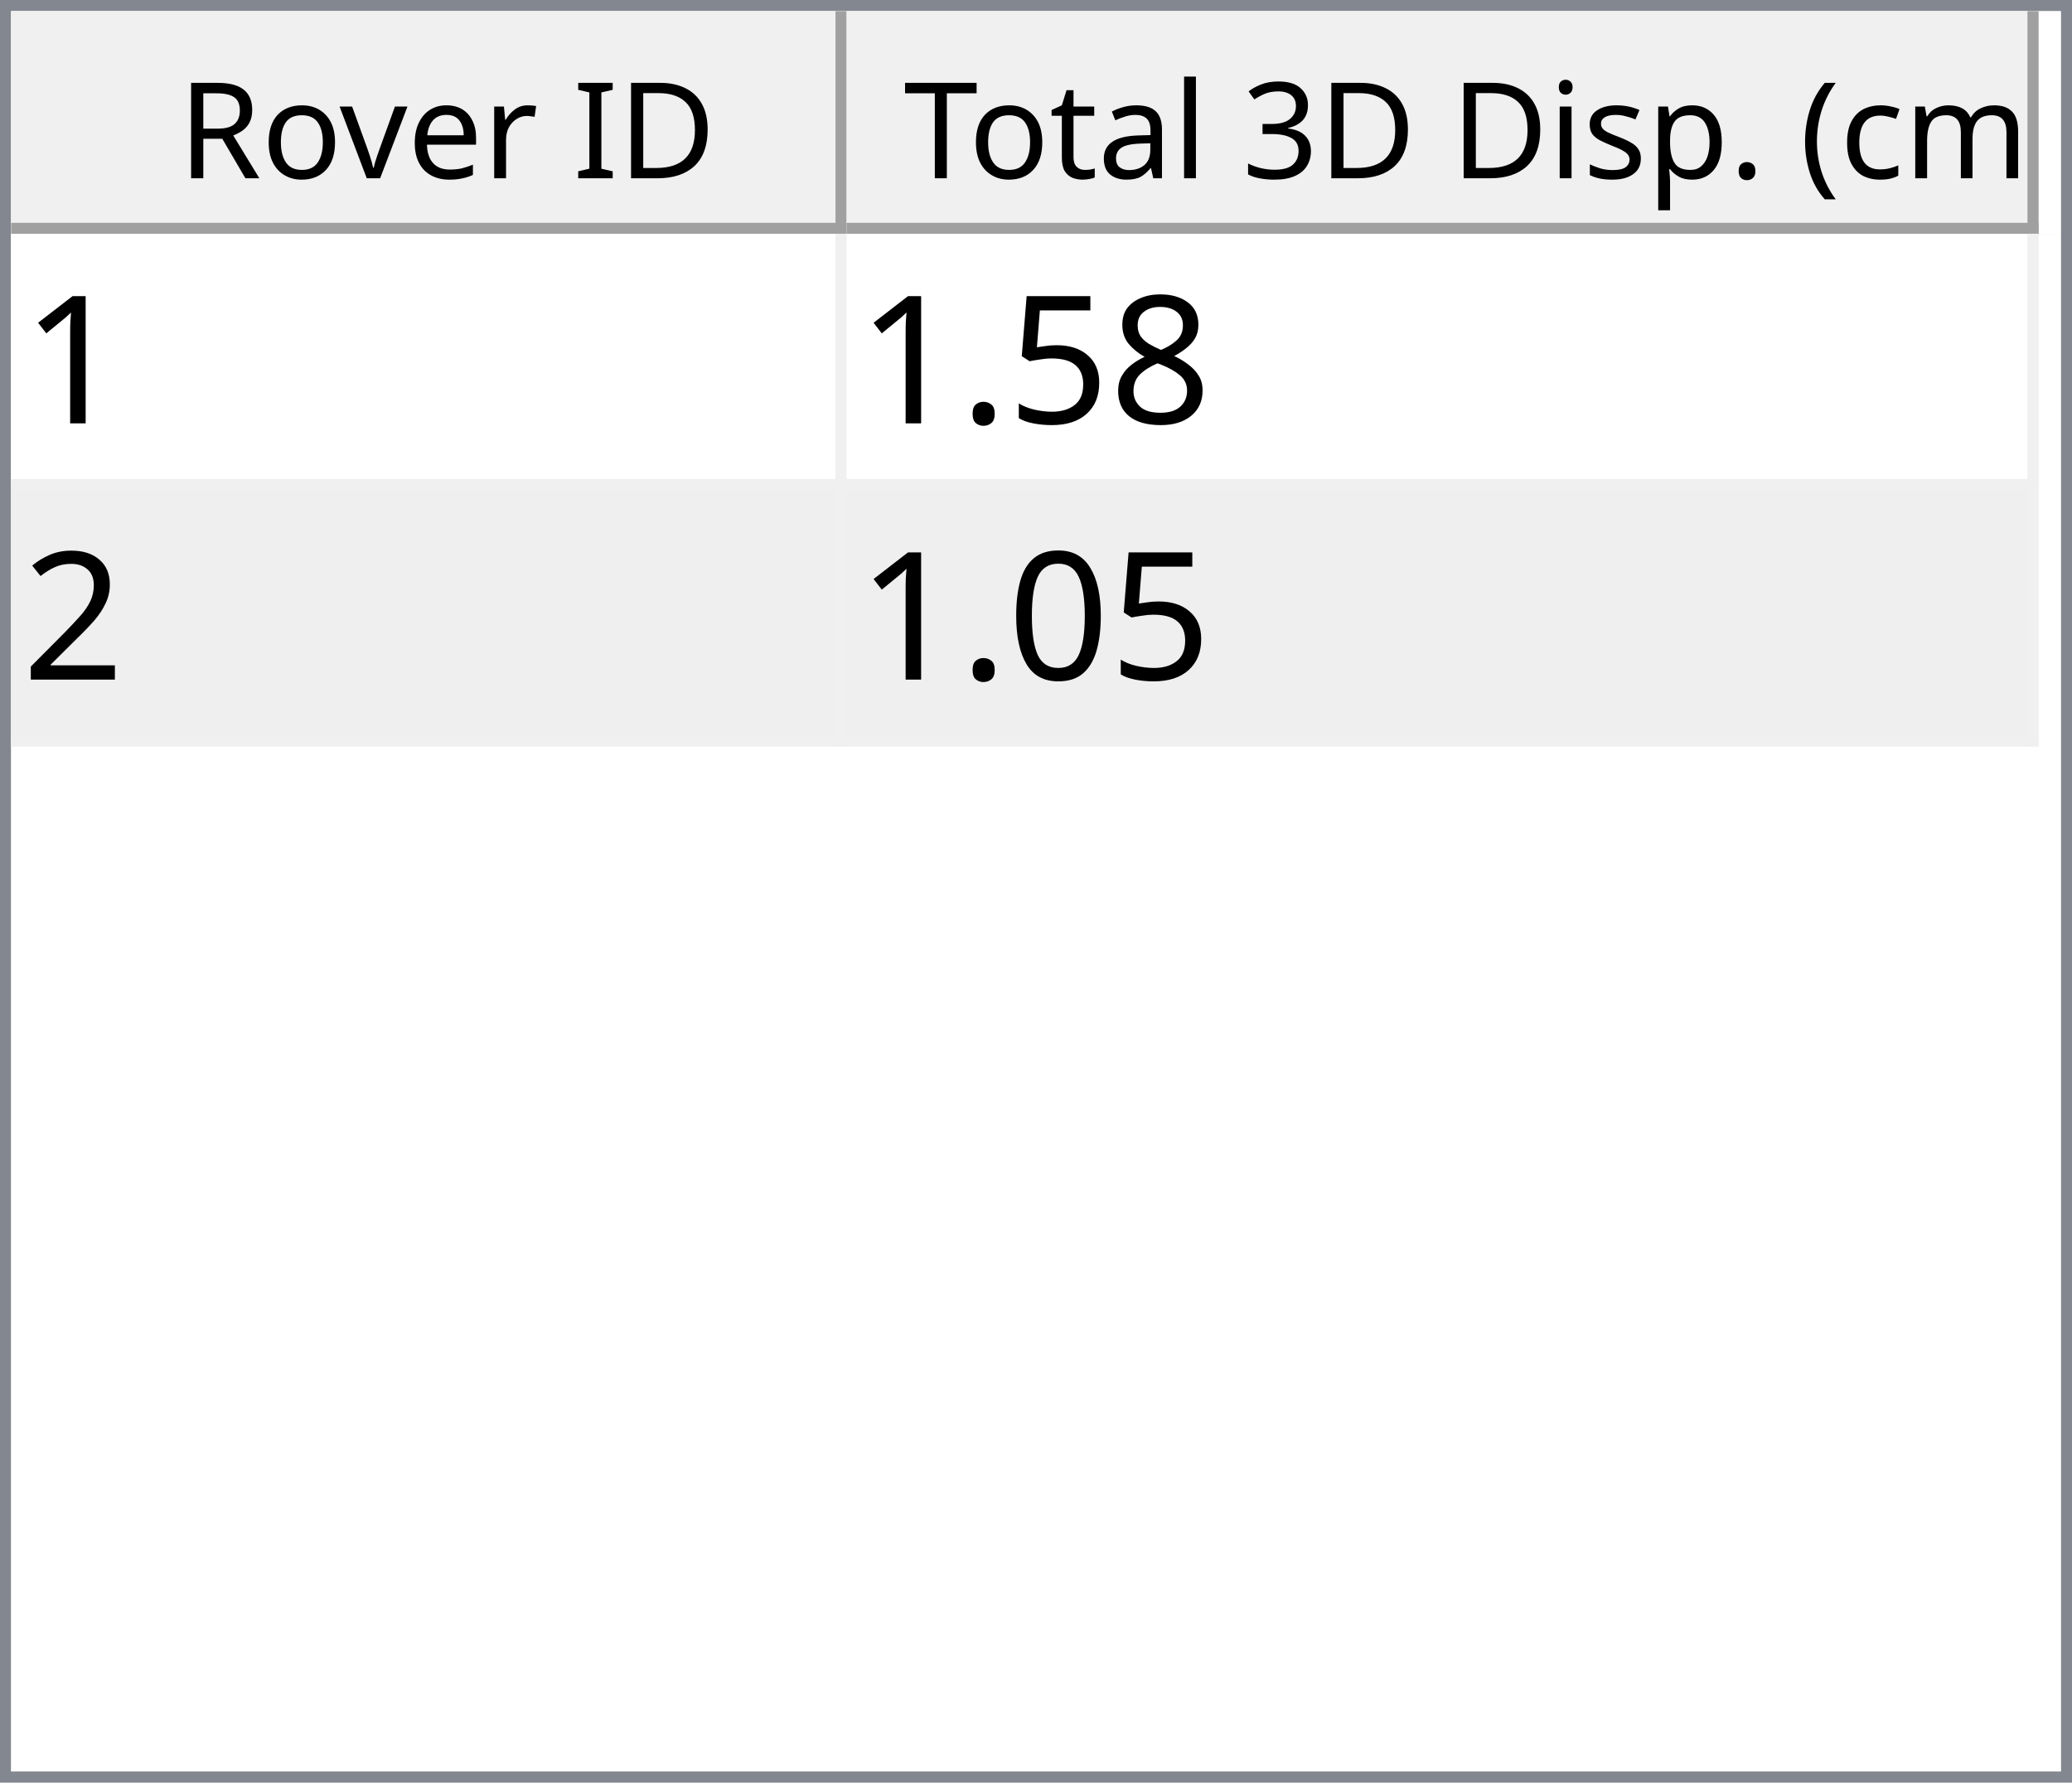
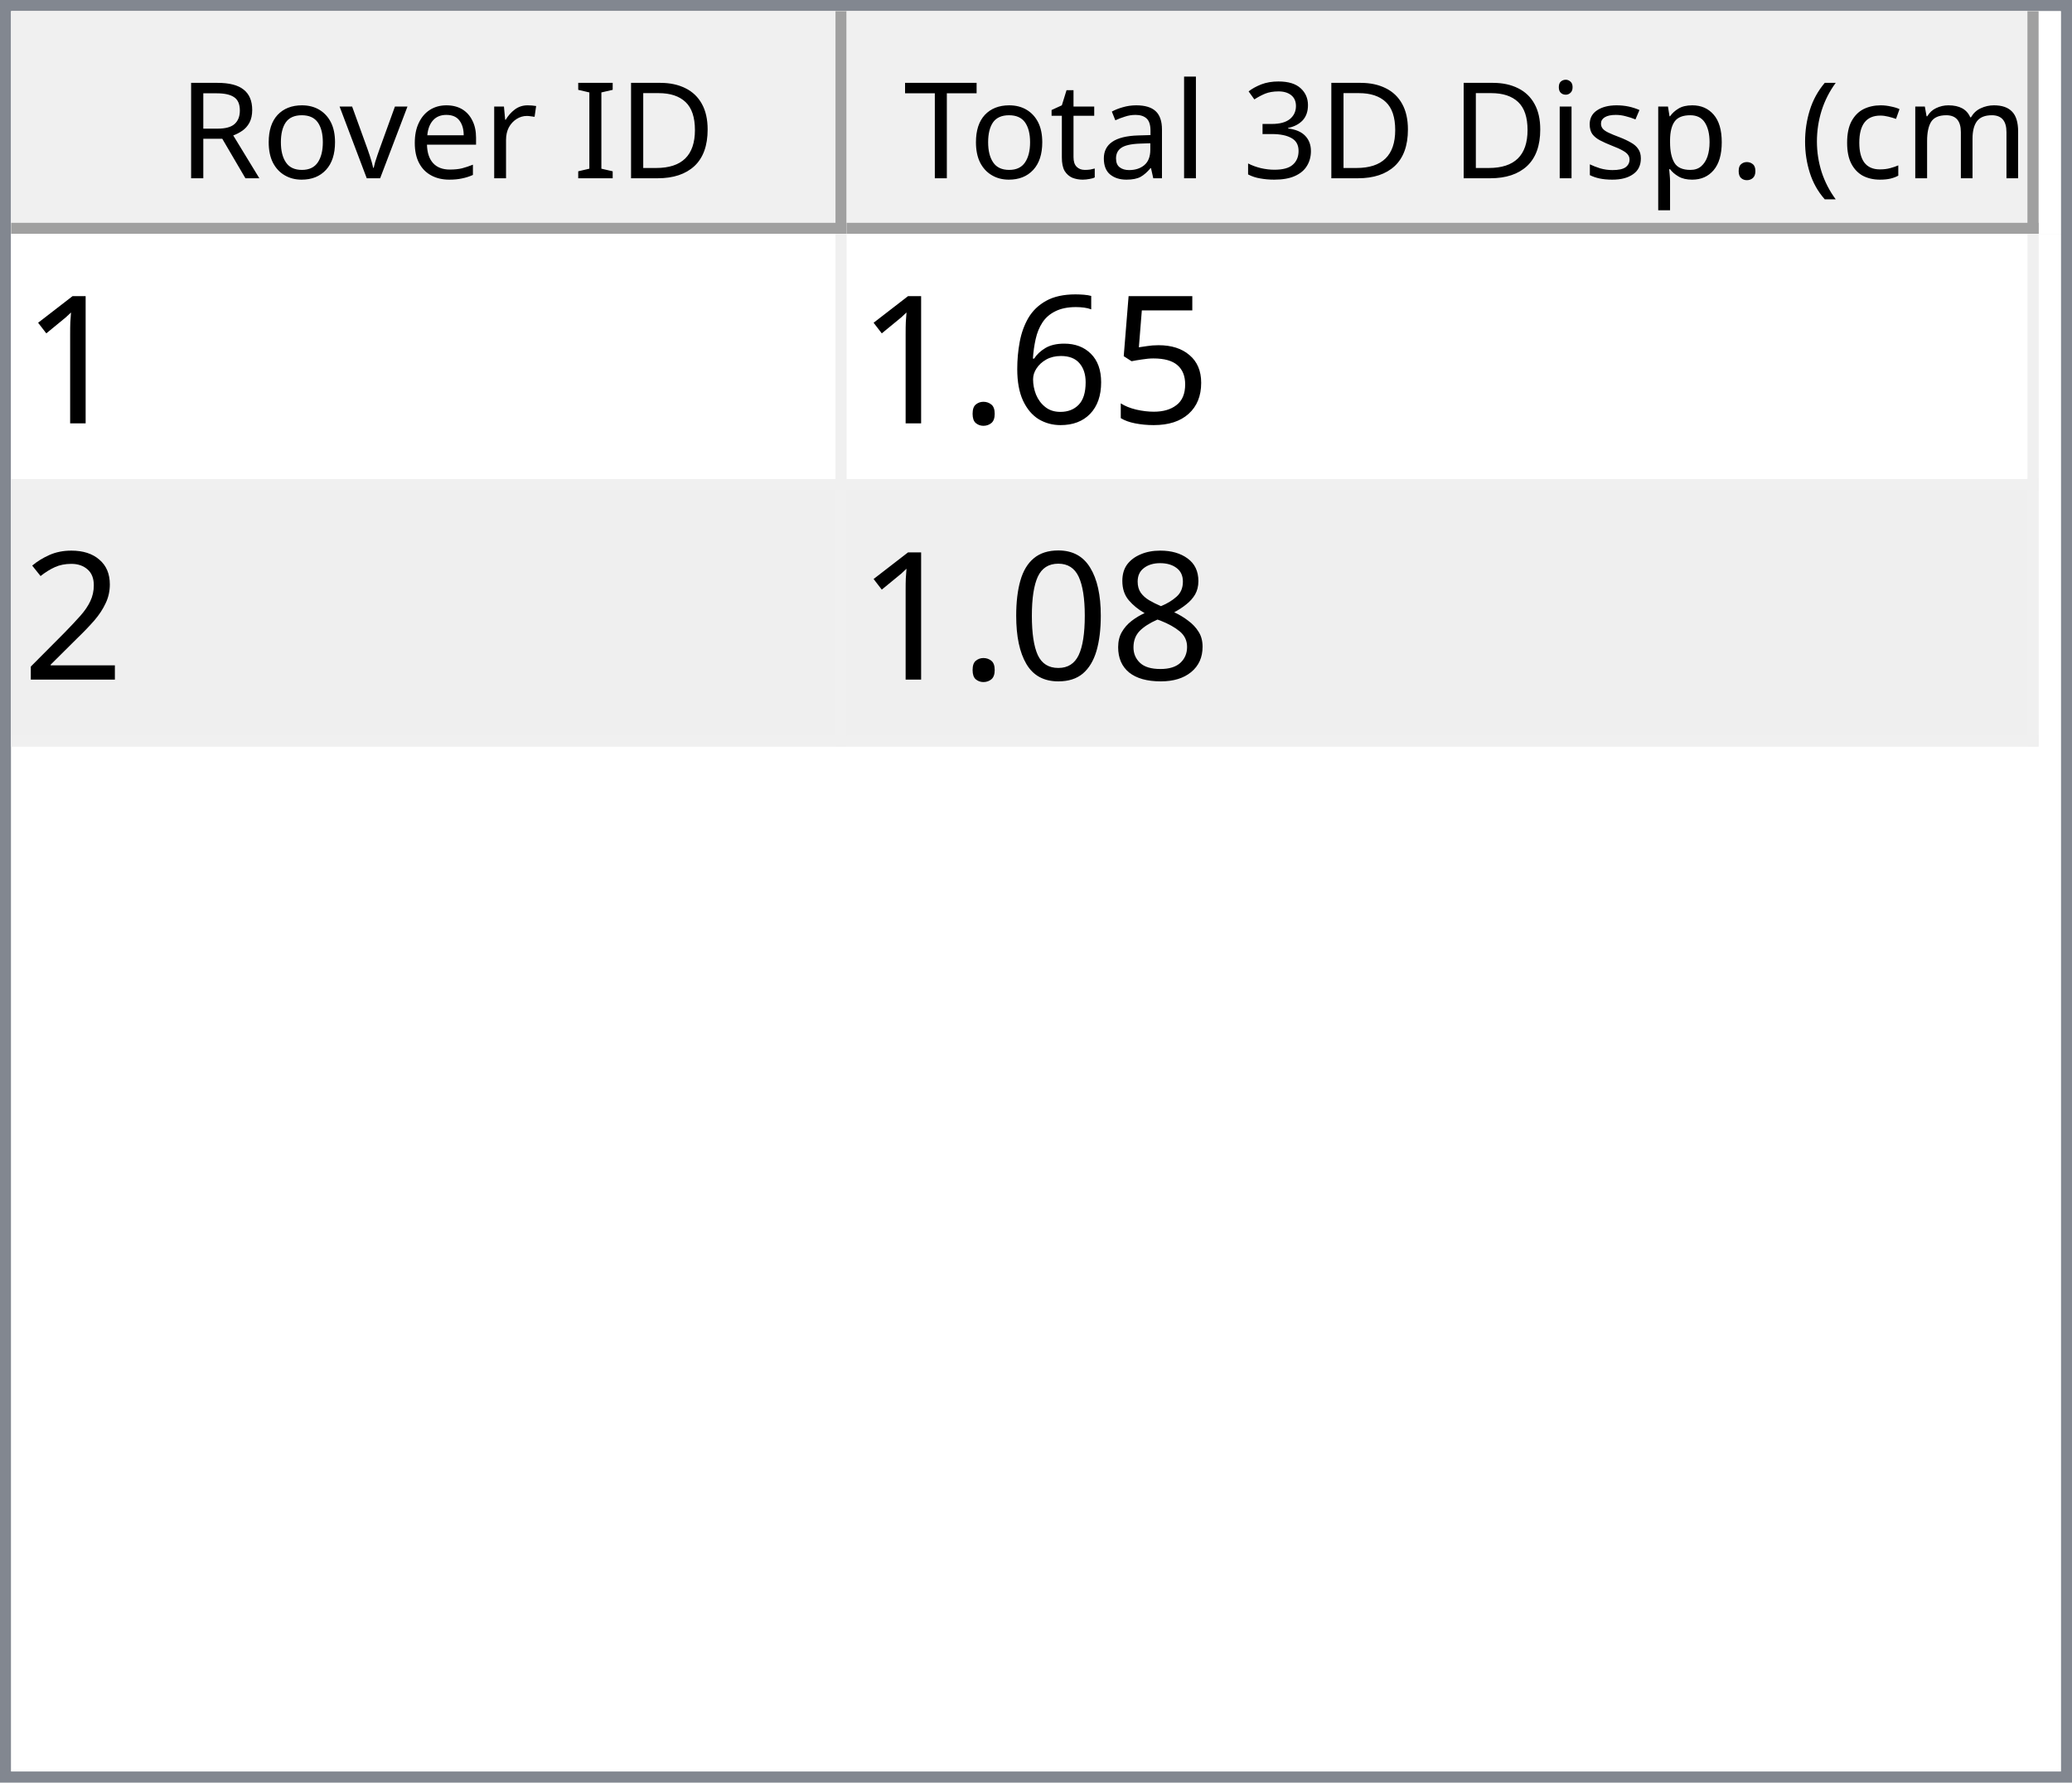
<svg xmlns="http://www.w3.org/2000/svg" style="fill-opacity:1; color-rendering:auto; color-interpolation:auto; text-rendering:auto; stroke:black; stroke-linecap:square; stroke-miterlimit:10; shape-rendering:auto; stroke-opacity:1; fill:black; stroke-dasharray:none; font-weight:normal; stroke-width:1; font-family:'Dialog'; font-style:normal; stroke-linejoin:miter; font-size:12px; stroke-dashoffset:0; image-rendering:auto;" width="186" height="160">
  <defs id="genericDefs" />
  <g>
    <defs id="defs1">
      <clipPath clipPathUnits="userSpaceOnUse" id="clipPath1">
        <path d="M0 0 L186 0 L186 160 L0 160 L0 0 Z" />
      </clipPath>
      <clipPath clipPathUnits="userSpaceOnUse" id="clipPath2">
        <path d="M0 0 L0 160 L186 160 L186 0 Z" />
      </clipPath>
      <clipPath clipPathUnits="userSpaceOnUse" id="clipPath3">
        <path d="M0 0 L0 20 L184 20 L184 0 Z" />
      </clipPath>
      <clipPath clipPathUnits="userSpaceOnUse" id="clipPath4">
        <path d="M0 0 L0 20 L75 20 L75 0 Z" />
      </clipPath>
      <clipPath clipPathUnits="userSpaceOnUse" id="clipPath5">
        <path d="M1 1 L1 19 L74 19 L74 1 Z" />
      </clipPath>
      <clipPath clipPathUnits="userSpaceOnUse" id="clipPath6">
        <path d="M0 0 L0 18 L73 18 L73 0 Z" />
      </clipPath>
      <clipPath clipPathUnits="userSpaceOnUse" id="clipPath7">
        <path d="M-0.5 -0.5 L-0.5 19.5 L74.5 19.5 L74.5 -0.5 Z" />
      </clipPath>
      <clipPath clipPathUnits="userSpaceOnUse" id="clipPath8">
        <path d="M0 0 L0 20 L107 20 L107 0 Z" />
      </clipPath>
      <clipPath clipPathUnits="userSpaceOnUse" id="clipPath9">
        <path d="M1 1 L1 19 L106 19 L106 1 Z" />
      </clipPath>
      <clipPath clipPathUnits="userSpaceOnUse" id="clipPath10">
        <path d="M0 0 L0 18 L105 18 L105 0 Z" />
      </clipPath>
      <clipPath clipPathUnits="userSpaceOnUse" id="clipPath11">
        <path d="M-0.5 -0.5 L-0.5 19.5 L106.5 19.5 L106.5 -0.5 Z" />
      </clipPath>
      <clipPath clipPathUnits="userSpaceOnUse" id="clipPath12">
        <path d="M0 0 L0 138 L184 138 L184 0 Z" />
      </clipPath>
      <clipPath clipPathUnits="userSpaceOnUse" id="clipPath13">
        <path d="M0 0 L0 46 L182 46 L182 0 Z" />
      </clipPath>
      <clipPath clipPathUnits="userSpaceOnUse" id="clipPath14">
        <path d="M-0.5 -0.5 L-0.5 45.5 L181.5 45.5 L181.5 -0.5 Z" />
      </clipPath>
      <clipPath clipPathUnits="userSpaceOnUse" id="clipPath15">
        <path d="M0 0 L0 22 L74 22 L74 0 Z" />
      </clipPath>
      <clipPath clipPathUnits="userSpaceOnUse" id="clipPath16">
        <path d="M0 0 L0 22 L106 22 L106 0 Z" />
      </clipPath>
      <font horiz-adv-x="64.551" id="font1">
        <font-face ascent="107.91" descent="25.098" units-per-em="100" style="font-style:normal; font-family:Segoe UI; font-weight:normal;" />
        <missing-glyph horiz-adv-x="64.551" d="M8.109 0 L8.109 68.266 L56.453 68.266 L56.453 0 L8.109 0 ZM15.328 7.234 L49.219 7.234 L49.219 61.031 L15.328 61.031 L15.328 7.234 Z" />
        <glyph unicode="D" horiz-adv-x="70.117" d="M9.188 0 L9.188 70.016 L28.516 70.016 Q65.531 70.016 65.531 35.891 Q65.531 19.672 55.25 9.836 Q44.969 0 27.734 0 L9.188 0 ZM17.391 62.594 L17.391 7.422 L27.828 7.422 Q41.609 7.422 49.273 14.797 Q56.938 22.172 56.938 35.688 Q56.938 62.594 28.328 62.594 L17.391 62.594 Z" />
        <glyph unicode="I" horiz-adv-x="26.611" d="M17.391 0 L9.188 0 L9.188 70.016 L17.391 70.016 L17.391 0 Z" />
        <glyph unicode=" " horiz-adv-x="27.393" d="" />
        <glyph unicode="r" horiz-adv-x="34.766" d="M34.188 41.891 Q32.078 43.5 28.125 43.5 Q23 43.5 19.555 38.672 Q16.109 33.844 16.109 25.484 L16.109 0 L8.109 0 L8.109 50 L16.109 50 L16.109 39.703 L16.312 39.703 Q18.016 44.969 21.531 47.922 Q25.047 50.875 29.391 50.875 Q32.516 50.875 34.188 50.203 L34.188 41.891 Z" />
        <glyph unicode="e" horiz-adv-x="52.295" d="M48.297 23 L12.984 23 Q13.188 14.656 17.484 10.109 Q21.781 5.562 29.297 5.562 Q37.75 5.562 44.828 11.141 L44.828 3.609 Q38.234 -1.172 27.391 -1.172 Q16.797 -1.172 10.742 5.641 Q4.688 12.453 4.688 24.812 Q4.688 36.469 11.305 43.82 Q17.922 51.172 27.734 51.172 Q37.547 51.172 42.922 44.828 Q48.297 38.484 48.297 27.203 L48.297 23 ZM40.094 29.781 Q40.047 36.719 36.75 40.578 Q33.453 44.438 27.594 44.438 Q21.922 44.438 17.969 40.383 Q14.016 36.328 13.094 29.781 L40.094 29.781 Z" />
        <glyph unicode="v" horiz-adv-x="47.9" d="M47.406 50 L27.484 0 L19.625 0 L0.688 50 L9.469 50 L22.172 13.672 Q23.578 9.672 23.922 6.688 L24.125 6.688 Q24.609 10.453 25.688 13.484 L38.969 50 L47.406 50 Z" />
        <glyph unicode="o" horiz-adv-x="58.594" d="M29 -1.172 Q17.922 -1.172 11.305 5.836 Q4.688 12.844 4.688 24.422 Q4.688 37.016 11.57 44.094 Q18.453 51.172 30.172 51.172 Q41.359 51.172 47.633 44.289 Q53.906 37.406 53.906 25.203 Q53.906 13.234 47.141 6.031 Q40.375 -1.172 29 -1.172 ZM29.594 44.438 Q21.875 44.438 17.383 39.188 Q12.891 33.938 12.891 24.703 Q12.891 15.828 17.43 10.695 Q21.969 5.562 29.594 5.562 Q37.359 5.562 41.531 10.594 Q45.703 15.625 45.703 24.906 Q45.703 34.281 41.531 39.359 Q37.359 44.438 29.594 44.438 Z" />
        <glyph unicode="R" horiz-adv-x="59.814" d="M59.375 0 L49.609 0 L37.891 19.625 Q36.281 22.359 34.766 24.289 Q33.25 26.219 31.664 27.438 Q30.078 28.656 28.25 29.219 Q26.422 29.781 24.125 29.781 L17.391 29.781 L17.391 0 L9.188 0 L9.188 70.016 L30.078 70.016 Q34.672 70.016 38.555 68.867 Q42.438 67.719 45.289 65.375 Q48.141 63.031 49.758 59.547 Q51.375 56.062 51.375 51.375 Q51.375 47.703 50.273 44.656 Q49.172 41.609 47.148 39.211 Q45.125 36.812 42.266 35.133 Q39.406 33.453 35.844 32.516 L35.844 32.328 Q37.594 31.547 38.891 30.547 Q40.188 29.547 41.359 28.18 Q42.531 26.812 43.68 25.078 Q44.828 23.344 46.234 21.047 L59.375 0 ZM17.391 62.594 L17.391 37.203 L28.516 37.203 Q31.594 37.203 34.203 38.133 Q36.812 39.062 38.719 40.797 Q40.625 42.531 41.703 45.047 Q42.781 47.562 42.781 50.688 Q42.781 56.297 39.141 59.445 Q35.5 62.594 28.609 62.594 L17.391 62.594 Z" />
        <glyph unicode=")" horiz-adv-x="30.176" d="M8.297 -15.922 L1.172 -15.922 Q16.406 2.344 16.406 26.812 Q16.406 51.469 1.078 70.016 L8.297 70.016 Q23.531 52.156 23.531 26.703 Q23.531 1.375 8.297 -15.922 Z" />
        <glyph unicode="m" horiz-adv-x="86.133" d="M79.109 0 L71.094 0 L71.094 28.719 Q71.094 37.016 68.531 40.727 Q65.969 44.438 59.906 44.438 Q54.781 44.438 51.195 39.75 Q47.609 35.062 47.609 28.516 L47.609 0 L39.594 0 L39.594 29.688 Q39.594 44.438 28.219 44.438 Q22.953 44.438 19.531 40.016 Q16.109 35.594 16.109 28.516 L16.109 0 L8.109 0 L8.109 50 L16.109 50 L16.109 42.094 L16.312 42.094 Q21.625 51.172 31.844 51.172 Q36.969 51.172 40.773 48.312 Q44.578 45.453 46 40.828 Q51.562 51.172 62.594 51.172 Q79.109 51.172 79.109 30.812 L79.109 0 Z" />
        <glyph unicode="c" horiz-adv-x="46.191" d="M42.188 2.297 Q36.422 -1.172 28.516 -1.172 Q17.828 -1.172 11.258 5.789 Q4.688 12.75 4.688 23.828 Q4.688 36.188 11.766 43.68 Q18.844 51.172 30.672 51.172 Q37.25 51.172 42.281 48.734 L42.281 40.531 Q36.719 44.438 30.375 44.438 Q22.703 44.438 17.797 38.945 Q12.891 33.453 12.891 24.516 Q12.891 15.719 17.508 10.641 Q22.125 5.562 29.891 5.562 Q36.422 5.562 42.188 9.906 L42.188 2.297 Z" />
        <glyph unicode="(" horiz-adv-x="30.176" d="M29.109 -15.922 L21.969 -15.922 Q6.844 1.375 6.844 26.703 Q6.844 52.156 21.969 70.016 L29.203 70.016 Q13.875 51.469 13.875 26.812 Q13.875 2.344 29.109 -15.922 Z" />
        <glyph unicode="." horiz-adv-x="21.68" d="M10.891 -1.078 Q8.641 -1.078 7.055 0.539 Q5.469 2.156 5.469 4.391 Q5.469 6.641 7.055 8.273 Q8.641 9.906 10.891 9.906 Q13.188 9.906 14.797 8.273 Q16.406 6.641 16.406 4.391 Q16.406 2.156 14.797 0.539 Q13.188 -1.078 10.891 -1.078 Z" />
        <glyph unicode="p" horiz-adv-x="58.789" d="M16.312 7.234 L16.109 7.234 L16.109 -23 L8.109 -23 L8.109 50 L16.109 50 L16.109 41.219 L16.312 41.219 Q22.219 51.172 33.594 51.172 Q43.266 51.172 48.688 44.461 Q54.109 37.75 54.109 26.469 Q54.109 13.922 48 6.375 Q41.891 -1.172 31.297 -1.172 Q21.578 -1.172 16.312 7.234 ZM16.109 27.391 L16.109 20.406 Q16.109 14.203 20.141 9.883 Q24.172 5.562 30.375 5.562 Q37.641 5.562 41.773 11.133 Q45.906 16.703 45.906 26.609 Q45.906 34.969 42.047 39.703 Q38.188 44.438 31.594 44.438 Q24.609 44.438 20.359 39.578 Q16.109 34.719 16.109 27.391 Z" />
        <glyph unicode="s" horiz-adv-x="42.432" d="M5.078 1.812 L5.078 10.406 Q11.625 5.562 19.484 5.562 Q30.031 5.562 30.031 12.594 Q30.031 14.594 29.125 15.992 Q28.219 17.391 26.68 18.461 Q25.141 19.531 23.07 20.383 Q21 21.234 18.609 22.172 Q15.281 23.484 12.766 24.828 Q10.25 26.172 8.57 27.859 Q6.891 29.547 6.031 31.695 Q5.172 33.844 5.172 36.719 Q5.172 40.234 6.789 42.945 Q8.406 45.656 11.086 47.484 Q13.766 49.312 17.211 50.242 Q20.656 51.172 24.312 51.172 Q30.812 51.172 35.938 48.922 L35.938 40.828 Q30.422 44.438 23.25 44.438 Q21 44.438 19.195 43.922 Q17.391 43.406 16.094 42.477 Q14.797 41.547 14.086 40.258 Q13.375 38.969 13.375 37.406 Q13.375 35.453 14.086 34.133 Q14.797 32.812 16.164 31.789 Q17.531 30.766 19.484 29.938 Q21.438 29.109 23.922 28.125 Q27.25 26.859 29.883 25.516 Q32.516 24.172 34.375 22.484 Q36.234 20.797 37.234 18.602 Q38.234 16.406 38.234 13.375 Q38.234 9.672 36.602 6.938 Q34.969 4.203 32.234 2.398 Q29.5 0.594 25.93 -0.289 Q22.359 -1.172 18.453 -1.172 Q10.75 -1.172 5.078 1.812 Z" />
        <glyph unicode="i" horiz-adv-x="24.219" d="M12.203 62.703 Q10.062 62.703 8.547 64.164 Q7.031 65.625 7.031 67.875 Q7.031 70.125 8.547 71.609 Q10.062 73.094 12.203 73.094 Q14.406 73.094 15.945 71.609 Q17.484 70.125 17.484 67.875 Q17.484 65.719 15.945 64.211 Q14.406 62.703 12.203 62.703 ZM16.109 0 L8.109 0 L8.109 50 L16.109 50 L16.109 0 Z" />
        <glyph unicode="3" horiz-adv-x="53.906" d="M46.531 19.828 Q46.531 15.094 44.75 11.211 Q42.969 7.328 39.719 4.57 Q36.469 1.812 31.93 0.297 Q27.391 -1.219 21.922 -1.219 Q11.922 -1.219 6 2.594 L6 11.188 Q13.094 5.609 22.219 5.609 Q25.875 5.609 28.828 6.539 Q31.781 7.469 33.906 9.227 Q36.031 10.984 37.18 13.477 Q38.328 15.969 38.328 19.094 Q38.328 32.812 18.797 32.812 L12.984 32.812 L12.984 39.594 L18.5 39.594 Q35.797 39.594 35.797 52.484 Q35.797 64.406 22.609 64.406 Q15.188 64.406 8.688 59.422 L8.688 67.188 Q15.375 71.188 24.609 71.188 Q29 71.188 32.57 69.969 Q36.141 68.75 38.68 66.555 Q41.219 64.359 42.609 61.281 Q44 58.203 44 54.5 Q44 40.672 30.031 36.719 L30.031 36.531 Q33.594 36.141 36.625 34.797 Q39.656 33.453 41.852 31.305 Q44.047 29.156 45.289 26.25 Q46.531 23.344 46.531 19.828 Z" />
        <glyph unicode="l" horiz-adv-x="24.219" d="M16.109 0 L8.109 0 L8.109 74.031 L16.109 74.031 L16.109 0 Z" />
        <glyph unicode="a" horiz-adv-x="50.879" d="M43.891 0 L35.891 0 L35.891 7.812 L35.688 7.812 Q30.469 -1.172 20.312 -1.172 Q12.844 -1.172 8.617 2.781 Q4.391 6.734 4.391 13.281 Q4.391 27.297 20.906 29.594 L35.891 31.688 Q35.891 44.438 25.594 44.438 Q16.547 44.438 9.281 38.281 L9.281 46.484 Q16.656 51.172 26.266 51.172 Q43.891 51.172 43.891 32.516 L43.891 0 ZM35.891 25.297 L23.828 23.641 Q18.266 22.859 15.43 20.875 Q12.594 18.891 12.594 13.875 Q12.594 10.203 15.211 7.883 Q17.828 5.562 22.172 5.562 Q28.125 5.562 32.008 9.742 Q35.891 13.922 35.891 20.312 L35.891 25.297 Z" />
        <glyph unicode="t" horiz-adv-x="33.887" d="M31.297 0.484 Q28.469 -1.078 23.828 -1.078 Q10.688 -1.078 10.688 13.578 L10.688 43.172 L2.094 43.172 L2.094 50 L10.688 50 L10.688 62.203 L18.703 64.797 L18.703 50 L31.297 50 L31.297 43.172 L18.703 43.172 L18.703 14.984 Q18.703 9.969 20.414 7.82 Q22.125 5.672 26.078 5.672 Q29.109 5.672 31.297 7.328 L31.297 0.484 Z" />
        <glyph unicode="T" horiz-adv-x="52.393" d="M50.594 62.594 L30.375 62.594 L30.375 0 L22.172 0 L22.172 62.594 L2 62.594 L2 70.016 L50.594 70.016 L50.594 62.594 Z" />
      </font>
      <font horiz-adv-x="75.0" id="font2">
        <font-face ascent="100.537" descent="21.973" units-per-em="100" style="font-style:normal; font-family:sans-serif; font-weight:normal;" />
        <missing-glyph horiz-adv-x="75.0" d="M12.5 0 L12.5 62.5 L62.5 62.5 L62.5 0 L12.5 0 ZM14.062 1.562 L60.938 1.562 L60.938 60.938 L14.062 60.938 L14.062 1.562 Z" />
        <glyph unicode="1" horiz-adv-x="55.615" d="M37.25 0 L28.469 0 L28.469 56 Q25.297 52.984 20.141 49.953 Q14.984 46.922 10.891 45.406 L10.891 53.906 Q18.266 57.375 23.781 62.305 Q29.297 67.234 31.594 71.875 L37.25 71.875 L37.25 0 Z" />
-         <glyph unicode="8" horiz-adv-x="55.615" d="M17.672 38.812 Q12.203 40.828 9.57 44.539 Q6.938 48.25 6.938 53.422 Q6.938 61.234 12.555 66.555 Q18.172 71.875 27.484 71.875 Q36.859 71.875 42.578 66.43 Q48.297 60.984 48.297 53.172 Q48.297 48.188 45.68 44.508 Q43.062 40.828 37.75 38.812 Q44.344 36.672 47.781 31.883 Q51.219 27.094 51.219 20.453 Q51.219 11.281 44.727 5.031 Q38.234 -1.219 27.641 -1.219 Q17.047 -1.219 10.547 5.055 Q4.047 11.328 4.047 20.703 Q4.047 27.688 7.594 32.398 Q11.141 37.109 17.672 38.812 ZM15.922 53.719 Q15.922 48.641 19.195 45.414 Q22.469 42.188 27.688 42.188 Q32.766 42.188 36.016 45.383 Q39.266 48.578 39.266 53.219 Q39.266 58.062 35.914 61.359 Q32.562 64.656 27.594 64.656 Q22.562 64.656 19.242 61.43 Q15.922 58.203 15.922 53.719 ZM13.094 20.656 Q13.094 16.891 14.875 13.375 Q16.656 9.859 20.172 7.93 Q23.688 6 27.734 6 Q34.031 6 38.133 10.055 Q42.234 14.109 42.234 20.359 Q42.234 26.703 38.016 30.859 Q33.797 35.016 27.438 35.016 Q21.234 35.016 17.164 30.914 Q13.094 26.812 13.094 20.656 Z" />
        <glyph unicode="5" horiz-adv-x="55.615" d="M4.156 18.75 L13.375 19.531 Q14.406 12.797 18.141 9.398 Q21.875 6 27.156 6 Q33.5 6 37.891 10.789 Q42.281 15.578 42.281 23.484 Q42.281 31 38.062 35.352 Q33.844 39.703 27 39.703 Q22.75 39.703 19.336 37.773 Q15.922 35.844 13.969 32.766 L5.719 33.844 L12.641 70.609 L48.25 70.609 L48.25 62.203 L19.672 62.203 L15.828 42.969 Q22.266 47.469 29.344 47.469 Q38.719 47.469 45.164 40.969 Q51.609 34.469 51.609 24.266 Q51.609 14.547 45.953 7.469 Q39.062 -1.219 27.156 -1.219 Q17.391 -1.219 11.211 4.25 Q5.031 9.719 4.156 18.75 Z" />
+         <glyph unicode="6" horiz-adv-x="55.615" d="M49.75 54.047 L41.016 53.375 Q39.844 58.547 37.703 60.891 Q34.125 64.656 28.906 64.656 Q24.703 64.656 21.531 62.312 Q17.391 59.281 14.992 53.469 Q12.594 47.656 12.5 36.922 Q15.672 41.75 20.266 44.094 Q24.859 46.438 29.891 46.438 Q38.672 46.438 44.852 39.969 Q51.031 33.5 51.031 23.25 Q51.031 16.5 48.125 10.719 Q45.219 4.938 40.141 1.859 Q35.062 -1.219 28.609 -1.219 Q17.625 -1.219 10.695 6.859 Q3.766 14.938 3.766 33.5 Q3.766 54.25 11.422 63.672 Q18.109 71.875 29.438 71.875 Q37.891 71.875 43.289 67.141 Q48.688 62.406 49.75 54.047 ZM13.875 23.188 Q13.875 18.656 15.797 14.508 Q17.719 10.359 21.188 8.18 Q24.656 6 28.469 6 Q34.031 6 38.039 10.492 Q42.047 14.984 42.047 22.703 Q42.047 30.125 38.086 34.398 Q34.125 38.672 28.125 38.672 Q22.172 38.672 18.023 34.398 Q13.875 30.125 13.875 23.188 Z" />
        <glyph unicode="." horiz-adv-x="27.783" d="M9.078 0 L9.078 10.016 L19.094 10.016 L19.094 0 L9.078 0 Z" />
        <glyph unicode="2" horiz-adv-x="55.615" d="M50.344 8.453 L50.344 0 L3.031 0 Q2.938 3.172 4.047 6.109 Q5.859 10.938 9.836 15.625 Q13.812 20.312 21.344 26.469 Q33.016 36.031 37.117 41.625 Q41.219 47.219 41.219 52.203 Q41.219 57.422 37.477 61.008 Q33.734 64.594 27.734 64.594 Q21.391 64.594 17.578 60.789 Q13.766 56.984 13.719 50.25 L4.688 51.172 Q5.609 61.281 11.664 66.578 Q17.719 71.875 27.938 71.875 Q38.234 71.875 44.242 66.164 Q50.25 60.453 50.25 52 Q50.25 47.703 48.492 43.555 Q46.734 39.406 42.656 34.812 Q38.578 30.219 29.109 22.219 Q21.188 15.578 18.945 13.211 Q16.703 10.844 15.234 8.453 L50.344 8.453 Z" />
+         <glyph unicode="8" horiz-adv-x="55.615" d="M17.672 38.812 Q12.203 40.828 9.57 44.539 Q6.938 48.25 6.938 53.422 Q6.938 61.234 12.555 66.555 Q18.172 71.875 27.484 71.875 Q36.859 71.875 42.578 66.43 Q48.297 60.984 48.297 53.172 Q48.297 48.188 45.68 44.508 Q43.062 40.828 37.75 38.812 Q44.344 36.672 47.781 31.883 Q51.219 27.094 51.219 20.453 Q51.219 11.281 44.727 5.031 Q38.234 -1.219 27.641 -1.219 Q17.047 -1.219 10.547 5.055 Q4.047 11.328 4.047 20.703 Q4.047 27.688 7.594 32.398 Q11.141 37.109 17.672 38.812 ZM15.922 53.719 Q15.922 48.641 19.195 45.414 Q22.469 42.188 27.688 42.188 Q32.766 42.188 36.016 45.383 Q39.266 48.578 39.266 53.219 Q39.266 58.062 35.914 61.359 Q32.562 64.656 27.594 64.656 Q22.562 64.656 19.242 61.43 Q15.922 58.203 15.922 53.719 ZM13.094 20.656 Q13.094 16.891 14.875 13.375 Q16.656 9.859 20.172 7.93 Q23.688 6 27.734 6 Q34.031 6 38.133 10.055 Q42.234 14.109 42.234 20.359 Q42.234 26.703 38.016 30.859 Q33.797 35.016 27.438 35.016 Q21.234 35.016 17.164 30.914 Q13.094 26.812 13.094 20.656 Z" />
        <glyph unicode="0" horiz-adv-x="55.615" d="M4.156 35.297 Q4.156 48 6.766 55.742 Q9.375 63.484 14.523 67.68 Q19.672 71.875 27.484 71.875 Q33.25 71.875 37.594 69.555 Q41.938 67.234 44.773 62.867 Q47.609 58.5 49.219 52.227 Q50.828 45.953 50.828 35.297 Q50.828 22.703 48.242 14.969 Q45.656 7.234 40.508 3.008 Q35.359 -1.219 27.484 -1.219 Q17.141 -1.219 11.234 6.203 Q4.156 15.141 4.156 35.297 ZM13.188 35.297 Q13.188 17.672 17.312 11.836 Q21.438 6 27.484 6 Q33.547 6 37.672 11.859 Q41.797 17.719 41.797 35.297 Q41.797 52.984 37.672 58.789 Q33.547 64.594 27.391 64.594 Q21.344 64.594 17.719 59.469 Q13.188 52.938 13.188 35.297 Z" />
      </font>
    </defs>
    <g style="fill:white; stroke:white;">
      <rect x="0" y="0" width="186" style="clip-path:url(#clipPath1); stroke:none;" height="160" />
    </g>
    <g style="fill:white; text-rendering:optimizeSpeed; color-rendering:optimizeSpeed; image-rendering:optimizeSpeed; shape-rendering:crispEdges; stroke:white; color-interpolation:sRGB;">
      <rect x="0" width="186" height="160" y="0" style="stroke:none;" />
      <path style="stroke:none;" d="M0 160 L186 160 L186 0 L0 0 Z" />
    </g>
    <g style="fill:rgb(240,240,240); font-family:'Segoe UI'; stroke:rgb(240,240,240);">
      <rect x="0" y="0" width="186" style="clip-path:url(#clipPath2); stroke:none;" height="160" />
    </g>
    <g style="fill:rgb(130,135,144); font-family:'Segoe UI'; stroke:rgb(130,135,144);">
      <path d="M0 0 L186 0 L186 160 L0 160 L0 0 ZM1 1 L185 1 L185 159 L1 159 L1 1 Z" style="fill-rule:evenodd; clip-path:url(#clipPath2); stroke:none;" />
    </g>
    <g style="fill:white; font-family:'Segoe UI'; stroke:white;" transform="translate(1,1)">
      <rect x="0" y="0" width="184" style="clip-path:url(#clipPath3); stroke:none;" height="20" />
    </g>
    <g style="fill:rgb(240,240,240); font-family:'Segoe UI'; stroke:rgb(240,240,240);" transform="translate(1,1)">
      <rect x="0" y="0" width="75" style="clip-path:url(#clipPath4); stroke:none;" height="20" />
    </g>
    <g style="font-family:'Segoe UI';" transform="translate(2,2)">
      <text x="14" xml:space="preserve" y="14" style="clip-path:url(#clipPath6); stroke:none;">Rover ID</text>
    </g>
    <g style="fill:rgb(160,160,160); font-family:'Segoe UI'; stroke:rgb(160,160,160); stroke-linejoin:bevel;" transform="translate(1.5,1.5)">
      <line x1="74" x2="74" y1="0" style="fill:none; clip-path:url(#clipPath7);" y2="19" />
    </g>
    <g style="fill:rgb(160,160,160); font-family:'Segoe UI'; stroke:rgb(160,160,160); stroke-linejoin:bevel;" transform="matrix(1,0,0,1,1,1) translate(0.5,0.5)">
      <line x1="0" x2="74" y1="19" style="fill:none; clip-path:url(#clipPath7);" y2="19" />
    </g>
    <g style="fill:rgb(240,240,240); font-family:'Segoe UI'; stroke:rgb(240,240,240);" transform="translate(76,1)">
      <rect x="0" y="0" width="107" style="clip-path:url(#clipPath8); stroke:none;" height="20" />
    </g>
    <g style="font-family:'Segoe UI';" transform="translate(77,2)">
      <text x="1" xml:space="preserve" y="14" style="clip-path:url(#clipPath10); stroke:none;"> Total 3D Disp. (cm)</text>
    </g>
    <g style="fill:rgb(160,160,160); font-family:'Segoe UI'; stroke:rgb(160,160,160); stroke-linejoin:bevel;" transform="translate(76.5,1.5)">
      <line x1="106" x2="106" y1="0" style="fill:none; clip-path:url(#clipPath11);" y2="19" />
    </g>
    <g style="fill:rgb(160,160,160); font-family:'Segoe UI'; stroke:rgb(160,160,160); stroke-linejoin:bevel;" transform="matrix(1,0,0,1,76,1) translate(0.5,0.5)">
      <line x1="0" x2="106" y1="19" style="fill:none; clip-path:url(#clipPath11);" y2="19" />
    </g>
    <g style="fill:white; font-family:'Segoe UI'; stroke:white;" transform="translate(1,21)">
      <rect x="0" y="0" width="184" style="clip-path:url(#clipPath12); stroke:none;" height="138" />
    </g>
    <g style="fill:rgb(240,240,240); font-size:16px; font-family:sans-serif; stroke:rgb(240,240,240);" transform="translate(1,21)">
      <rect x="0" y="0" width="182" style="clip-path:url(#clipPath13); stroke:none;" height="46" />
      <line transform="translate(0.5,0.5)" x1="0" x2="181" y1="22" style="clip-path:url(#clipPath14); fill:none; stroke-linejoin:bevel;" y2="22" />
    </g>
    <g transform="matrix(1,0,0,1,1,21) translate(0.5,0.5)" style="fill:rgb(240,240,240); font-size:16px; font-family:sans-serif; stroke:rgb(240,240,240); stroke-linejoin:bevel;">
      <line x1="0" x2="181" y1="45" style="fill:none; clip-path:url(#clipPath14);" y2="45" />
    </g>
    <g transform="matrix(1,0,0,1,1,21) translate(0.5,0.5)" style="fill:rgb(240,240,240); font-size:16px; font-family:sans-serif; stroke:rgb(240,240,240); stroke-linejoin:bevel;">
      <line x1="74" x2="74" y1="0" style="fill:none; clip-path:url(#clipPath14);" y2="45" />
    </g>
    <g transform="matrix(1,0,0,1,1,21) translate(0.5,0.5)" style="fill:rgb(240,240,240); font-size:16px; font-family:sans-serif; stroke:rgb(240,240,240); stroke-linejoin:bevel;">
      <line x1="181" x2="181" y1="0" style="fill:none; clip-path:url(#clipPath14);" y2="45" />
    </g>
    <g style="fill:white; font-size:16px; font-family:sans-serif; stroke:white;" transform="matrix(1,0,0,1,1,21)">
      <rect x="0" y="0" width="74" style="clip-path:url(#clipPath15); stroke:none;" height="22" />
      <text x="1" y="17" style="fill:black; clip-path:url(#clipPath15); stroke:none;" xml:space="preserve">1</text>
    </g>
    <g style="fill:white; font-size:16px; font-family:sans-serif; stroke:white;" transform="matrix(1,0,0,1,1,21) translate(75,0)">
      <rect x="0" y="0" width="106" style="clip-path:url(#clipPath16); stroke:none;" height="22" />
-       <text x="1" y="17" style="fill:black; clip-path:url(#clipPath16); stroke:none;" xml:space="preserve">1.58</text>
+       <text x="1" y="17" style="fill:black; clip-path:url(#clipPath16); stroke:none;" xml:space="preserve">1.65</text>
    </g>
    <g style="fill:rgb(239,239,239); font-size:16px; font-family:sans-serif; stroke:rgb(239,239,239);" transform="matrix(1,0,0,1,1,21) translate(0,23)">
      <rect x="0" y="0" width="74" style="clip-path:url(#clipPath15); stroke:none;" height="22" />
      <text x="1" y="17" style="fill:black; clip-path:url(#clipPath15); stroke:none;" xml:space="preserve">2</text>
    </g>
    <g style="fill:rgb(239,239,239); font-size:16px; font-family:sans-serif; stroke:rgb(239,239,239);" transform="matrix(1,0,0,1,1,21) translate(75,23)">
      <rect x="0" y="0" width="106" style="clip-path:url(#clipPath16); stroke:none;" height="22" />
-       <text x="1" y="17" style="fill:black; clip-path:url(#clipPath16); stroke:none;" xml:space="preserve">1.05</text>
+       <text x="1" y="17" style="fill:black; clip-path:url(#clipPath16); stroke:none;" xml:space="preserve">1.08</text>
    </g>
  </g>
</svg>
